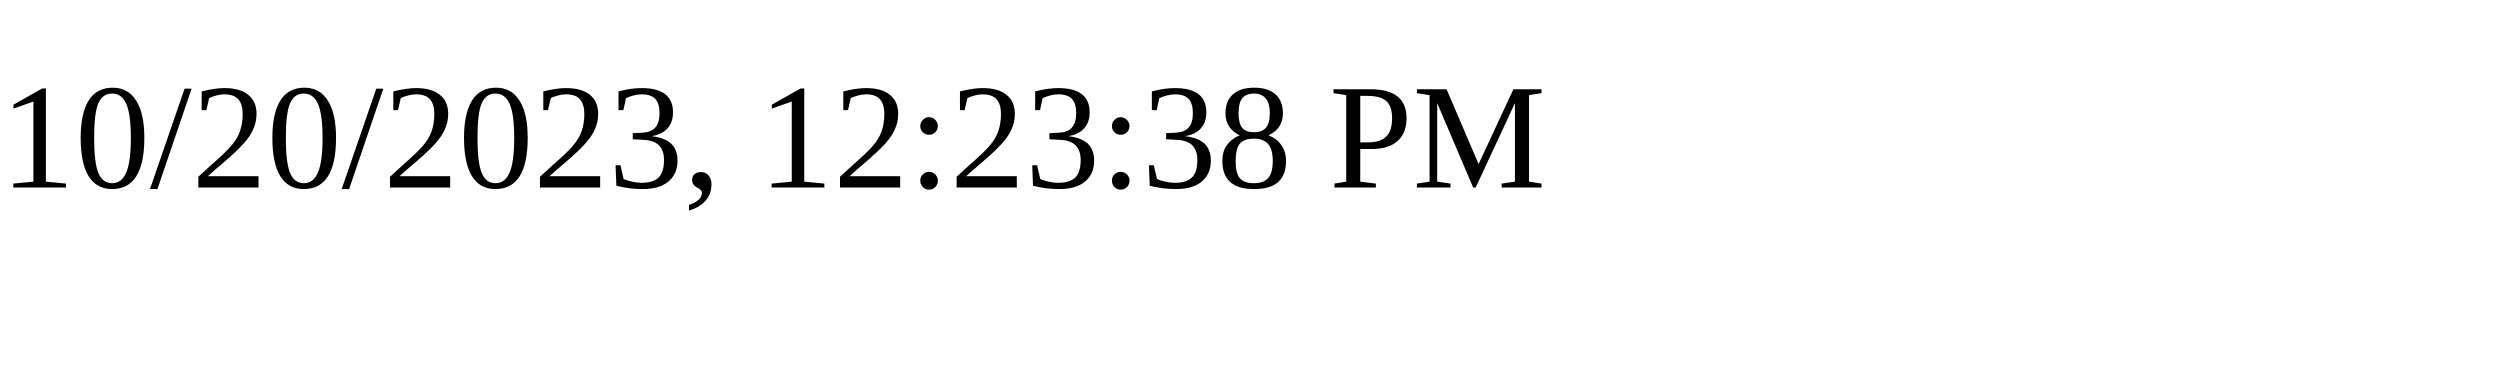
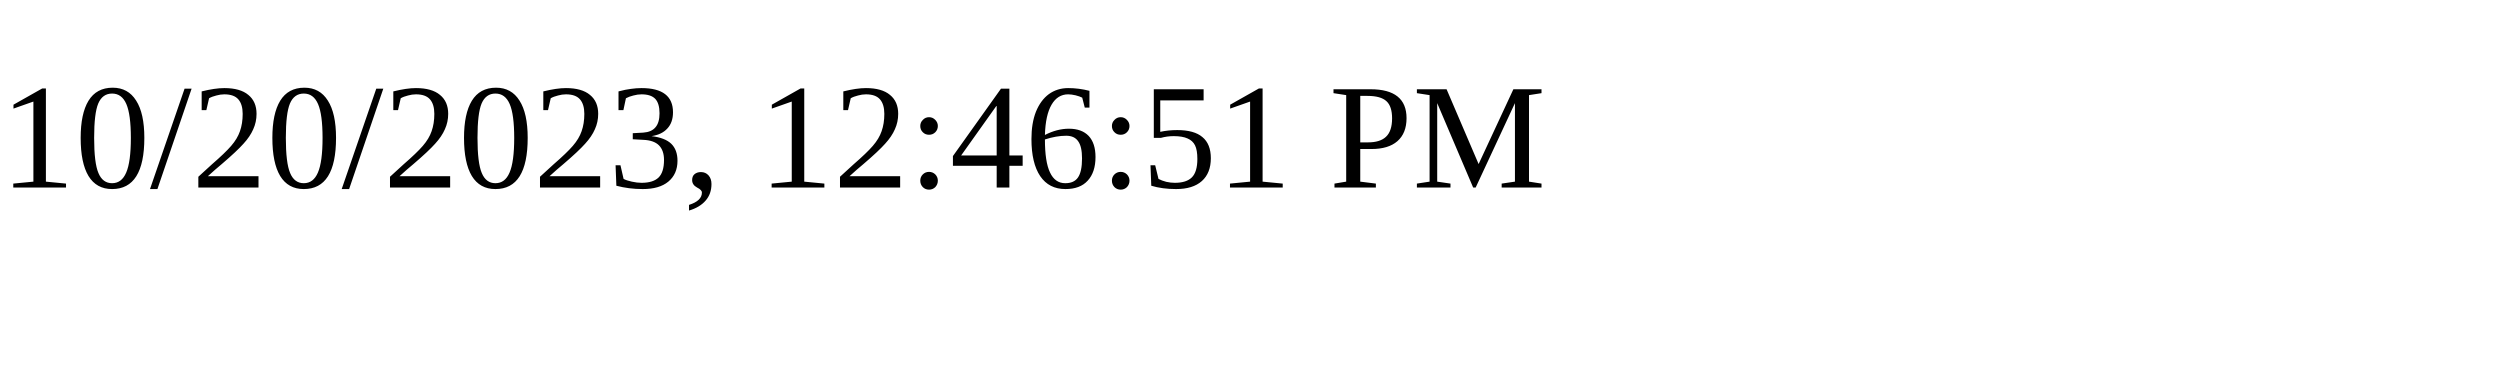
<svg xmlns="http://www.w3.org/2000/svg" height="30" width="200">
-   <text x="0" y="15">10/20/2023, 12:23:38 PM</text>
+   <text x="0" y="15">10/20/2023, 12:46:51 PM</text>
</svg>
